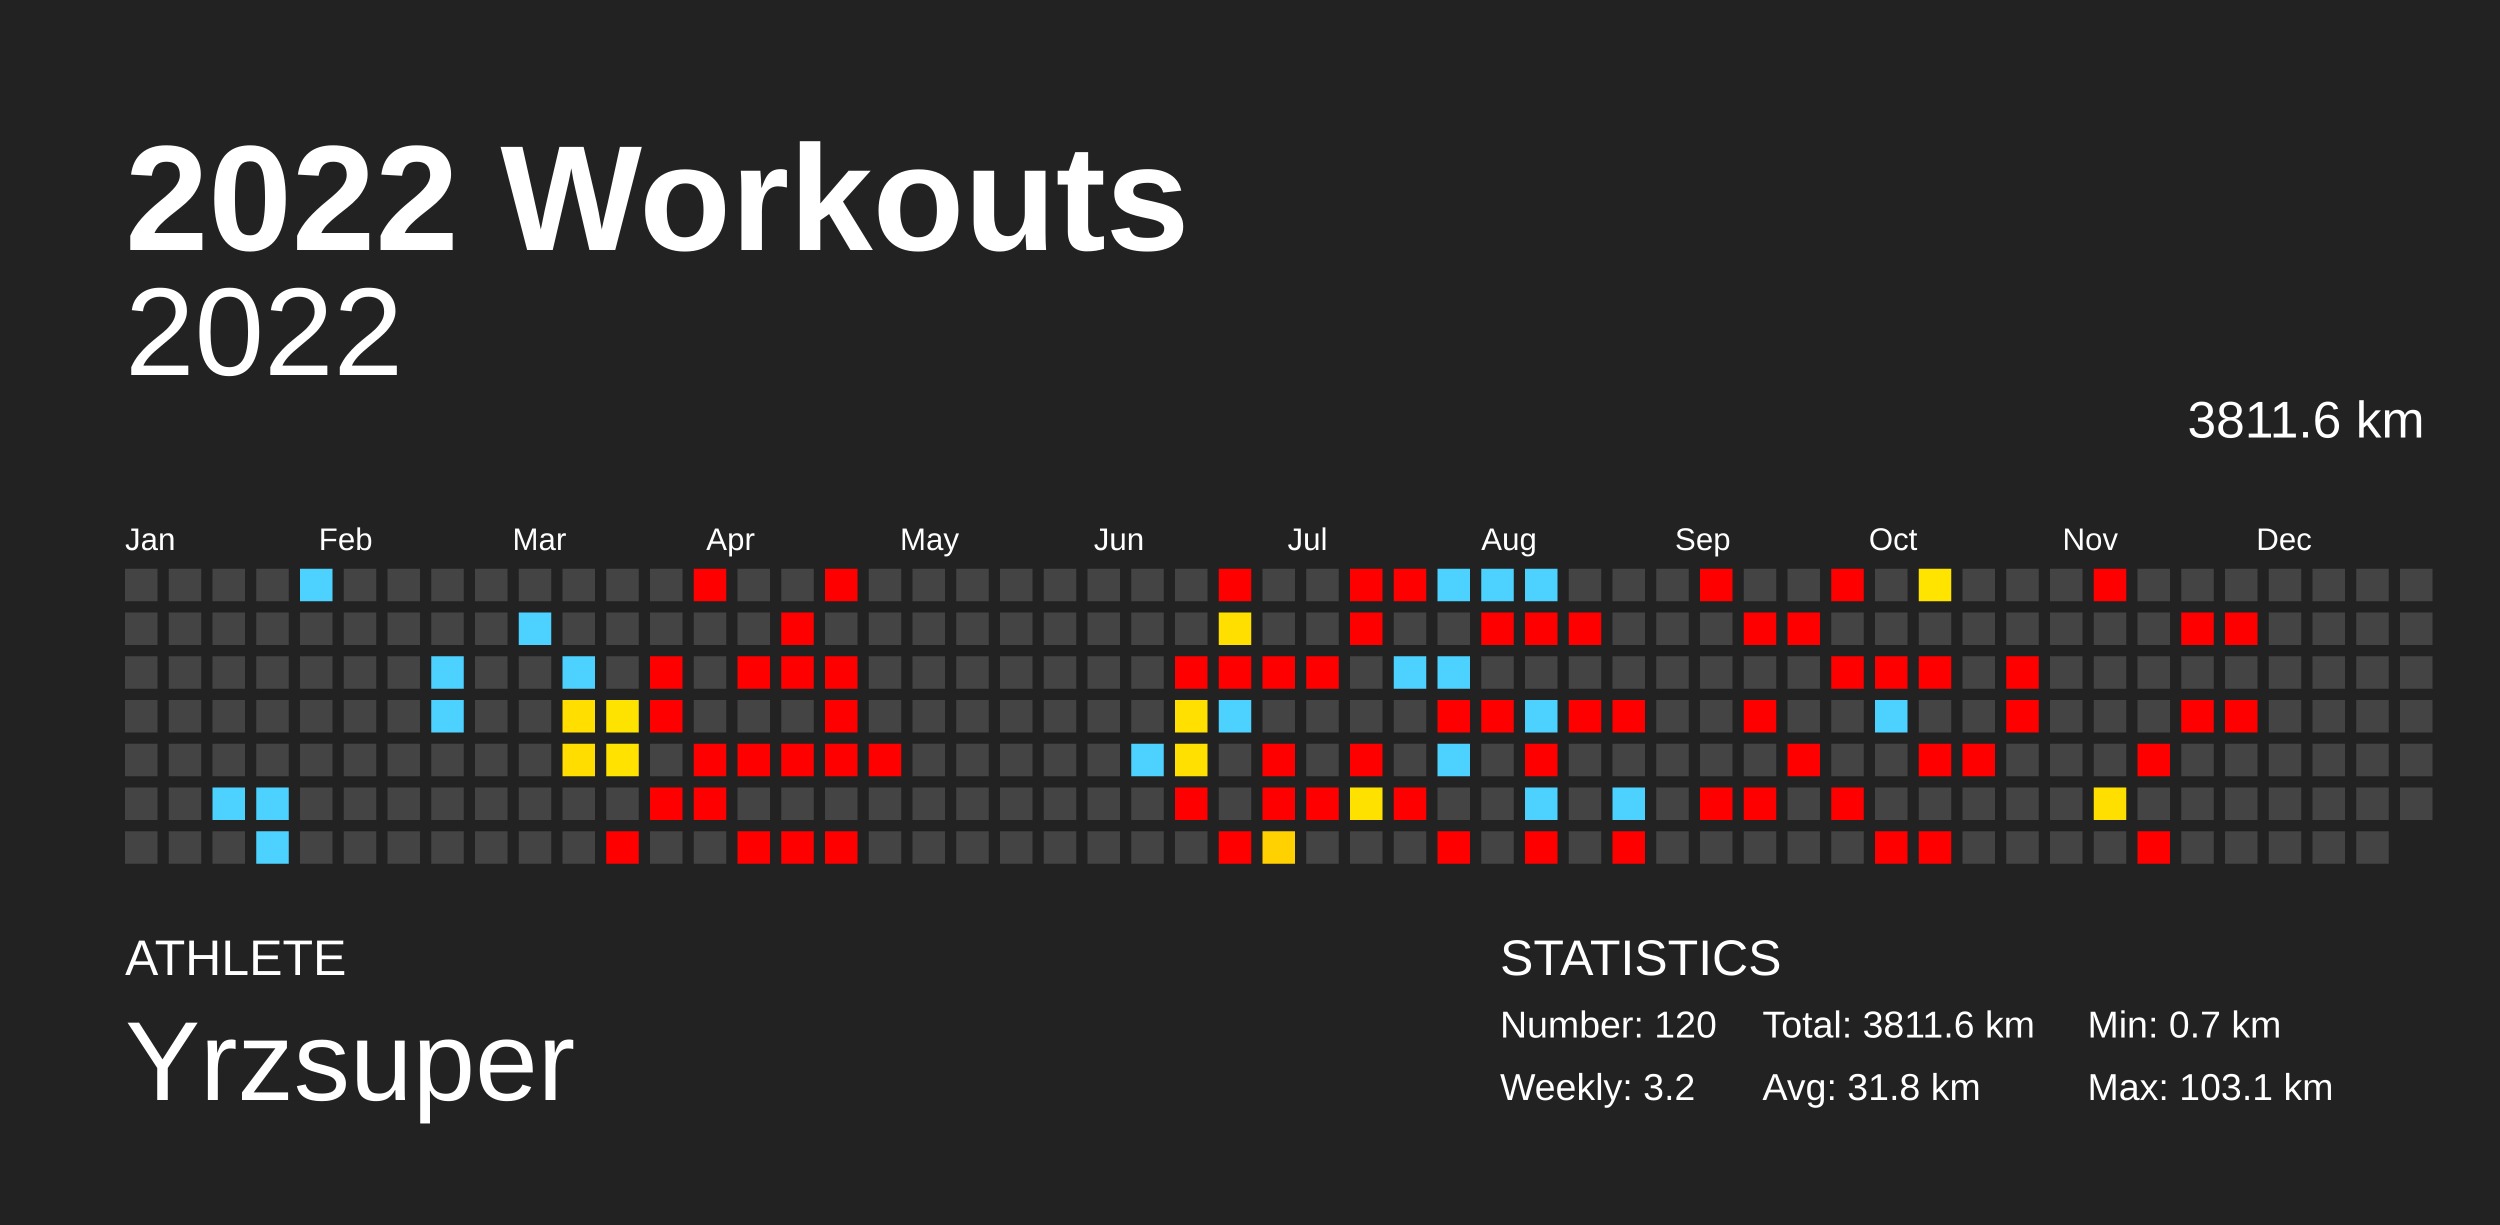
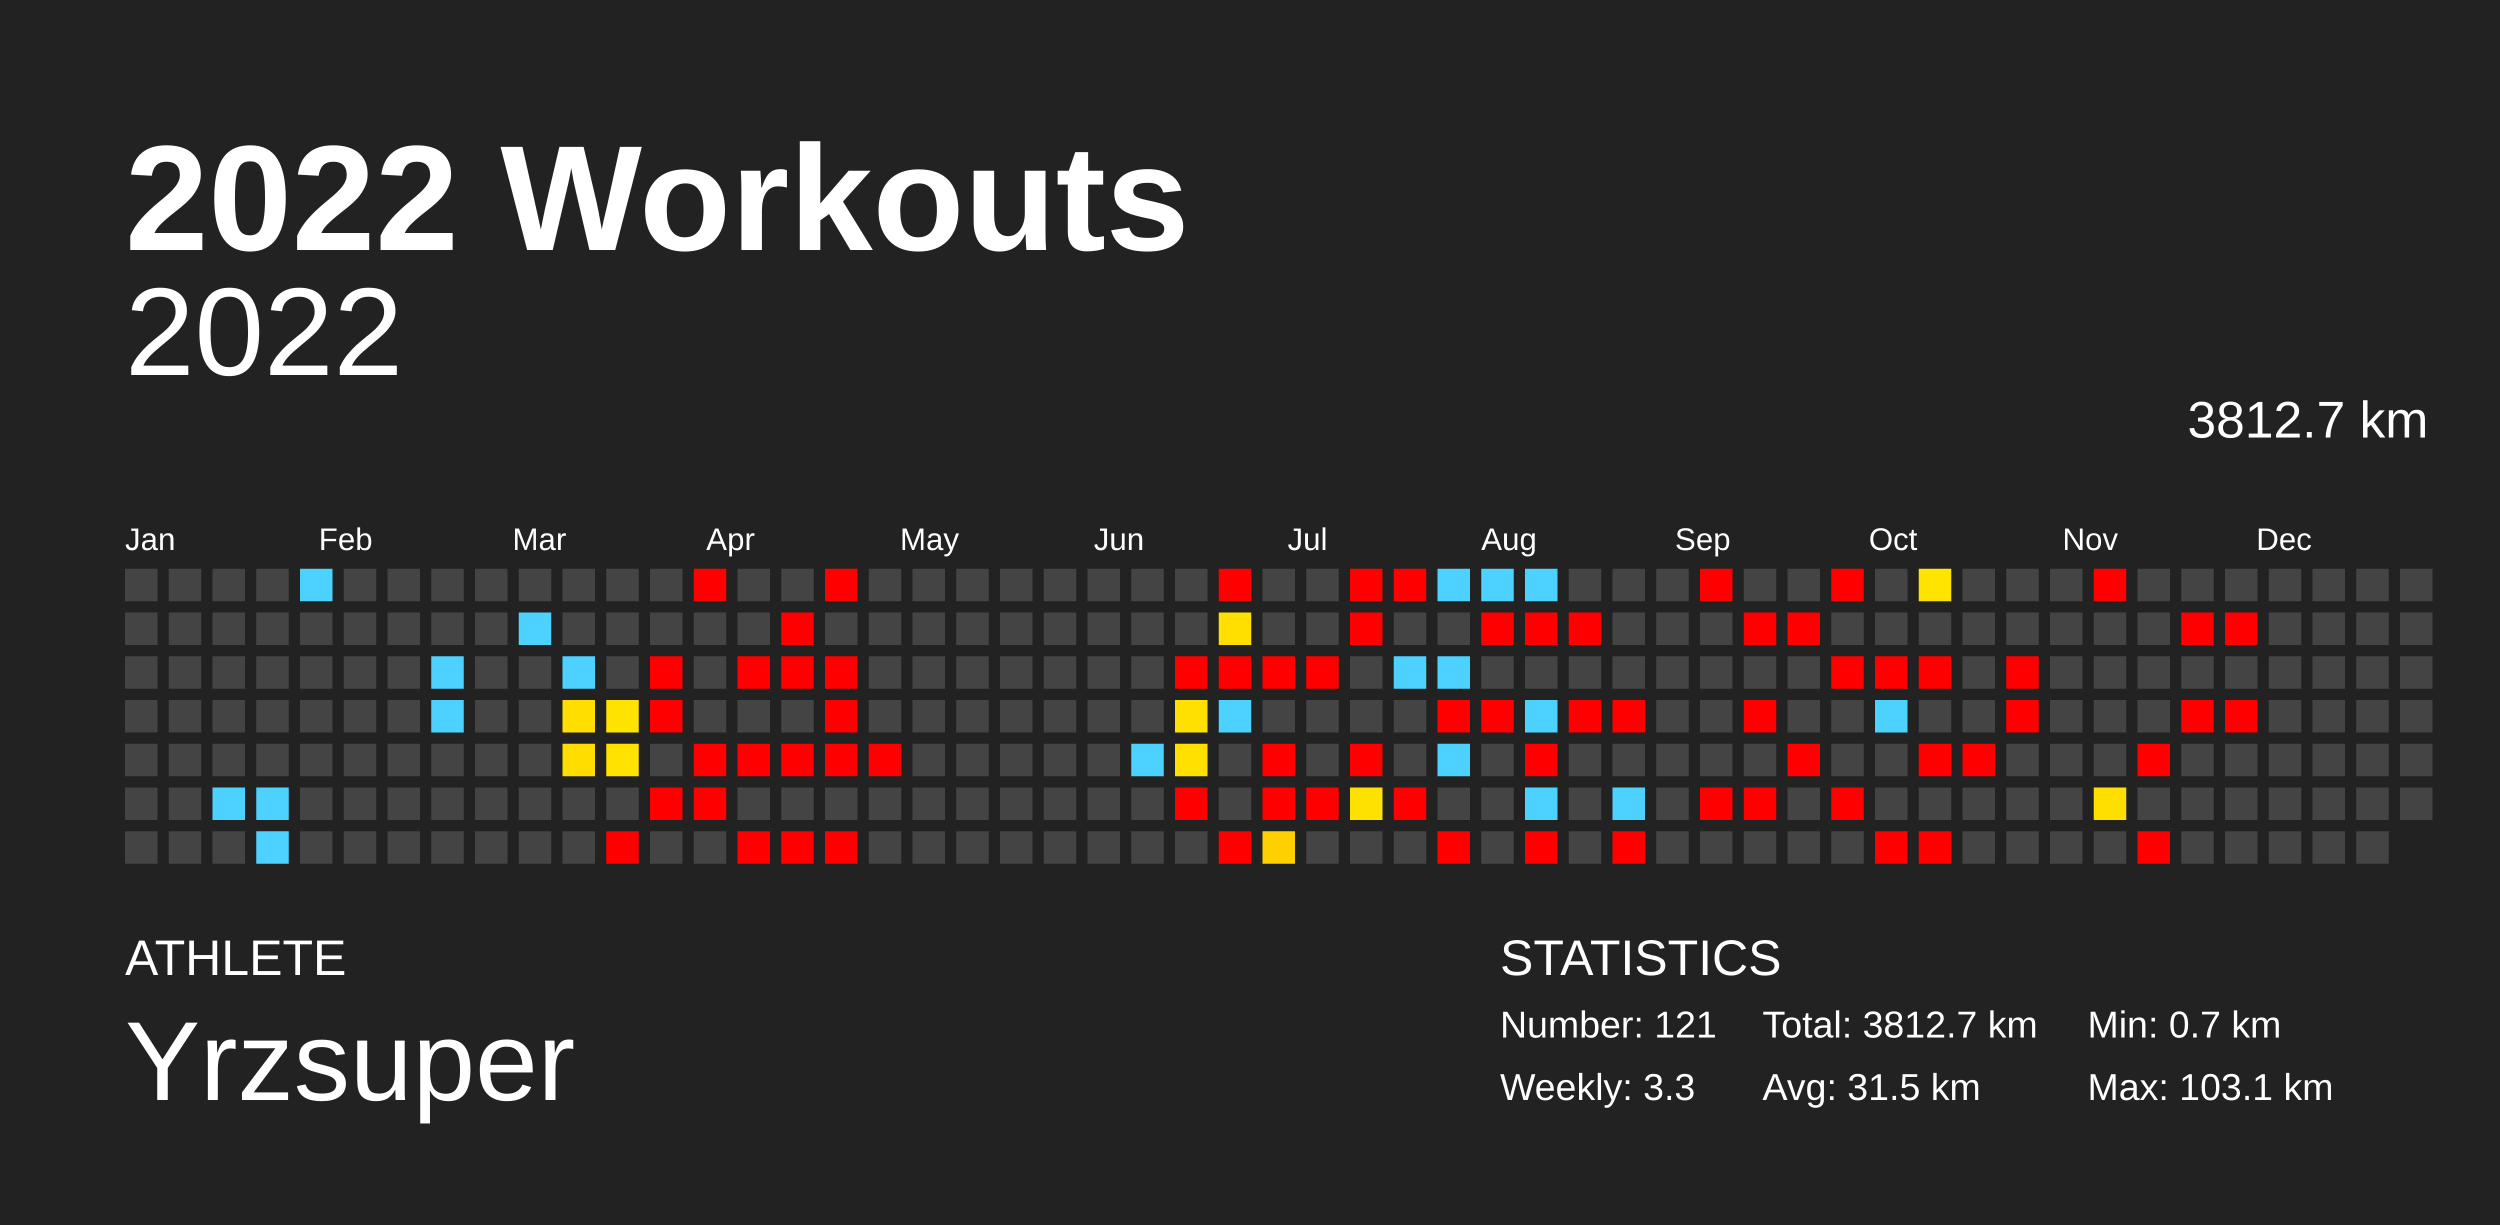
<svg xmlns="http://www.w3.org/2000/svg" baseProfile="full" height="98mm" version="1.1" viewBox="0,0,200,98" width="200mm">
  <defs />
  <rect fill="#222222" height="98" width="200" x="0" y="0" />
  <text fill="#FFFFFF" style="font-size:12px; font-family:Arial; font-weight:bold;" x="10" y="20">2022 Workouts</text>
  <text fill="#FFFFFF" style="font-size:4px; font-family:Arial" x="10" y="78">ATHLETE</text>
  <text fill="#FFFFFF" style="font-size:9px; font-family:Arial" x="10" y="88">Yrzsuper</text>
  <text fill="#FFFFFF" style="font-size:4px; font-family:Arial" x="120" y="78">STATISTICS</text>
-   <text fill="#FFFFFF" style="font-size:3px; font-family:Arial" x="120" y="83">Number: 120</text>
-   <text fill="#FFFFFF" style="font-size:3px; font-family:Arial" x="120" y="88">Weekly: 3.2</text>
-   <text fill="#FFFFFF" style="font-size:3px; font-family:Arial" x="141" y="83">Total: 3811.6 km</text>
-   <text fill="#FFFFFF" style="font-size:3px; font-family:Arial" x="141" y="88">Avg: 31.8 km</text>
+   <text fill="#FFFFFF" style="font-size:3px; font-family:Arial" x="120" y="83">Number: 121</text>
+   <text fill="#FFFFFF" style="font-size:3px; font-family:Arial" x="120" y="88">Weekly: 3.3</text>
+   <text fill="#FFFFFF" style="font-size:3px; font-family:Arial" x="141" y="83">Total: 3812.7 km</text>
+   <text fill="#FFFFFF" style="font-size:3px; font-family:Arial" x="141" y="88">Avg: 31.5 km</text>
  <text fill="#FFFFFF" style="font-size:3px; font-family:Arial" x="167" y="83">Min: 0.7 km</text>
  <text fill="#FFFFFF" style="font-size:3px; font-family:Arial" x="167" y="88">Max: 103.1 km</text>
  <text alignment-baseline="hanging" fill="#FFFFFF" style="font-size:10.0px; font-family:Arial;" x="10" y="30">2022</text>
-   <text alignment-baseline="hanging" fill="#FFFFFF" style="font-size:4.125px; font-family:Arial;" x="175" y="35">3811.6 km</text>
+   <text alignment-baseline="hanging" fill="#FFFFFF" style="font-size:4.125px; font-family:Arial;" x="175" y="35">3812.7 km</text>
  <text fill="#FFFFFF" style="font-size:2.5px; font-family:Arial" x="10.0" y="44">Jan</text>
  <text fill="#FFFFFF" style="font-size:2.5px; font-family:Arial" x="25.5" y="44">Feb</text>
  <text fill="#FFFFFF" style="font-size:2.5px; font-family:Arial" x="41.0" y="44">Mar</text>
  <text fill="#FFFFFF" style="font-size:2.5px; font-family:Arial" x="56.5" y="44">Apr</text>
  <text fill="#FFFFFF" style="font-size:2.5px; font-family:Arial" x="72.0" y="44">May</text>
  <text fill="#FFFFFF" style="font-size:2.5px; font-family:Arial" x="87.5" y="44">Jun</text>
  <text fill="#FFFFFF" style="font-size:2.5px; font-family:Arial" x="103.0" y="44">Jul</text>
  <text fill="#FFFFFF" style="font-size:2.5px; font-family:Arial" x="118.5" y="44">Aug</text>
  <text fill="#FFFFFF" style="font-size:2.5px; font-family:Arial" x="134.0" y="44">Sep</text>
  <text fill="#FFFFFF" style="font-size:2.5px; font-family:Arial" x="149.5" y="44">Oct</text>
  <text fill="#FFFFFF" style="font-size:2.5px; font-family:Arial" x="165.0" y="44">Nov</text>
  <text fill="#FFFFFF" style="font-size:2.5px; font-family:Arial" x="180.5" y="44">Dec</text>
  <rect fill="#444444" height="2.6" width="2.6" x="10.0" y="45.5" />
  <rect fill="#444444" height="2.6" width="2.6" x="10.0" y="49.0" />
  <rect fill="#444444" height="2.6" width="2.6" x="10.0" y="52.5" />
  <rect fill="#444444" height="2.6" width="2.6" x="10.0" y="56.0" />
  <rect fill="#444444" height="2.6" width="2.6" x="10.0" y="59.5" />
  <rect fill="#444444" height="2.6" width="2.6" x="10.0" y="63.0" />
  <rect fill="#444444" height="2.6" width="2.6" x="10.0" y="66.5" />
  <rect fill="#444444" height="2.6" width="2.6" x="13.5" y="45.5" />
  <rect fill="#444444" height="2.6" width="2.6" x="13.5" y="49.0" />
  <rect fill="#444444" height="2.6" width="2.6" x="13.5" y="52.5" />
  <rect fill="#444444" height="2.6" width="2.6" x="13.5" y="56.0" />
  <rect fill="#444444" height="2.6" width="2.6" x="13.5" y="59.5" />
  <rect fill="#444444" height="2.6" width="2.6" x="13.5" y="63.0" />
  <rect fill="#444444" height="2.6" width="2.6" x="13.5" y="66.5" />
  <rect fill="#444444" height="2.6" width="2.6" x="17.0" y="45.5" />
  <rect fill="#444444" height="2.6" width="2.6" x="17.0" y="49.0" />
  <rect fill="#444444" height="2.6" width="2.6" x="17.0" y="52.5" />
  <rect fill="#444444" height="2.6" width="2.6" x="17.0" y="56.0" />
  <rect fill="#444444" height="2.6" width="2.6" x="17.0" y="59.5" />
  <rect fill="#4dd2ff" height="2.6" width="2.6" x="17.0" y="63.0" />
  <rect fill="#444444" height="2.6" width="2.6" x="17.0" y="66.5" />
  <rect fill="#444444" height="2.6" width="2.6" x="20.5" y="45.5" />
  <rect fill="#444444" height="2.6" width="2.6" x="20.5" y="49.0" />
  <rect fill="#444444" height="2.6" width="2.6" x="20.5" y="52.5" />
  <rect fill="#444444" height="2.6" width="2.6" x="20.5" y="56.0" />
  <rect fill="#444444" height="2.6" width="2.6" x="20.5" y="59.5" />
  <rect fill="#4dd2ff" height="2.6" width="2.6" x="20.5" y="63.0" />
  <rect fill="#4dd2ff" height="2.6" width="2.6" x="20.5" y="66.5" />
  <rect fill="#4dd2ff" height="2.6" width="2.6" x="24.0" y="45.5" />
  <rect fill="#444444" height="2.6" width="2.6" x="24.0" y="49.0" />
  <rect fill="#444444" height="2.6" width="2.6" x="24.0" y="52.5" />
  <rect fill="#444444" height="2.6" width="2.6" x="24.0" y="56.0" />
  <rect fill="#444444" height="2.6" width="2.6" x="24.0" y="59.5" />
  <rect fill="#444444" height="2.6" width="2.6" x="24.0" y="63.0" />
  <rect fill="#444444" height="2.6" width="2.6" x="24.0" y="66.5" />
  <rect fill="#444444" height="2.6" width="2.6" x="27.5" y="45.5" />
  <rect fill="#444444" height="2.6" width="2.6" x="27.5" y="49.0" />
  <rect fill="#444444" height="2.6" width="2.6" x="27.5" y="52.5" />
  <rect fill="#444444" height="2.6" width="2.6" x="27.5" y="56.0" />
  <rect fill="#444444" height="2.6" width="2.6" x="27.5" y="59.5" />
  <rect fill="#444444" height="2.6" width="2.6" x="27.5" y="63.0" />
  <rect fill="#444444" height="2.6" width="2.6" x="27.5" y="66.5" />
  <rect fill="#444444" height="2.6" width="2.6" x="31.0" y="45.5" />
  <rect fill="#444444" height="2.6" width="2.6" x="31.0" y="49.0" />
  <rect fill="#444444" height="2.6" width="2.6" x="31.0" y="52.5" />
  <rect fill="#444444" height="2.6" width="2.6" x="31.0" y="56.0" />
  <rect fill="#444444" height="2.6" width="2.6" x="31.0" y="59.5" />
  <rect fill="#444444" height="2.6" width="2.6" x="31.0" y="63.0" />
  <rect fill="#444444" height="2.6" width="2.6" x="31.0" y="66.5" />
  <rect fill="#444444" height="2.6" width="2.6" x="34.5" y="45.5" />
  <rect fill="#444444" height="2.6" width="2.6" x="34.5" y="49.0" />
  <rect fill="#4dd2ff" height="2.6" width="2.6" x="34.5" y="52.5" />
  <rect fill="#4dd2ff" height="2.6" width="2.6" x="34.5" y="56.0" />
  <rect fill="#444444" height="2.6" width="2.6" x="34.5" y="59.5" />
  <rect fill="#444444" height="2.6" width="2.6" x="34.5" y="63.0" />
  <rect fill="#444444" height="2.6" width="2.6" x="34.5" y="66.5" />
  <rect fill="#444444" height="2.6" width="2.6" x="38.0" y="45.5" />
  <rect fill="#444444" height="2.6" width="2.6" x="38.0" y="49.0" />
  <rect fill="#444444" height="2.6" width="2.6" x="38.0" y="52.5" />
  <rect fill="#444444" height="2.6" width="2.6" x="38.0" y="56.0" />
  <rect fill="#444444" height="2.6" width="2.6" x="38.0" y="59.5" />
  <rect fill="#444444" height="2.6" width="2.6" x="38.0" y="63.0" />
  <rect fill="#444444" height="2.6" width="2.6" x="38.0" y="66.5" />
  <rect fill="#444444" height="2.6" width="2.6" x="41.5" y="45.5" />
  <rect fill="#4dd2ff" height="2.6" width="2.6" x="41.5" y="49.0" />
  <rect fill="#444444" height="2.6" width="2.6" x="41.5" y="52.5" />
  <rect fill="#444444" height="2.6" width="2.6" x="41.5" y="56.0" />
  <rect fill="#444444" height="2.6" width="2.6" x="41.5" y="59.5" />
  <rect fill="#444444" height="2.6" width="2.6" x="41.5" y="63.0" />
  <rect fill="#444444" height="2.6" width="2.6" x="41.5" y="66.5" />
  <rect fill="#444444" height="2.6" width="2.6" x="45.0" y="45.5" />
  <rect fill="#444444" height="2.6" width="2.6" x="45.0" y="49.0" />
  <rect fill="#4dd2ff" height="2.6" width="2.6" x="45.0" y="52.5" />
  <rect fill="#ffde00" height="2.6" width="2.6" x="45.0" y="56.0" />
  <rect fill="#ffdd00" height="2.6" width="2.6" x="45.0" y="59.5" />
  <rect fill="#444444" height="2.6" width="2.6" x="45.0" y="63.0" />
  <rect fill="#444444" height="2.6" width="2.6" x="45.0" y="66.5" />
  <rect fill="#444444" height="2.6" width="2.6" x="48.5" y="45.5" />
  <rect fill="#444444" height="2.6" width="2.6" x="48.5" y="49.0" />
  <rect fill="#444444" height="2.6" width="2.6" x="48.5" y="52.5" />
  <rect fill="#ffe300" height="2.6" width="2.6" x="48.5" y="56.0" />
  <rect fill="#ffe200" height="2.6" width="2.6" x="48.5" y="59.5" />
  <rect fill="#444444" height="2.6" width="2.6" x="48.5" y="63.0" />
  <rect fill="red" height="2.6" width="2.6" x="48.5" y="66.5" />
  <rect fill="#444444" height="2.6" width="2.6" x="52.0" y="45.5" />
  <rect fill="#444444" height="2.6" width="2.6" x="52.0" y="49.0" />
  <rect fill="red" height="2.6" width="2.6" x="52.0" y="52.5" />
  <rect fill="red" height="2.6" width="2.6" x="52.0" y="56.0" />
  <rect fill="#444444" height="2.6" width="2.6" x="52.0" y="59.5" />
  <rect fill="red" height="2.6" width="2.6" x="52.0" y="63.0" />
  <rect fill="#444444" height="2.6" width="2.6" x="52.0" y="66.5" />
  <rect fill="red" height="2.6" width="2.6" x="55.5" y="45.5" />
  <rect fill="#444444" height="2.6" width="2.6" x="55.5" y="49.0" />
  <rect fill="#444444" height="2.6" width="2.6" x="55.5" y="52.5" />
  <rect fill="#444444" height="2.6" width="2.6" x="55.5" y="56.0" />
  <rect fill="red" height="2.6" width="2.6" x="55.5" y="59.5" />
  <rect fill="red" height="2.6" width="2.6" x="55.5" y="63.0" />
  <rect fill="#444444" height="2.6" width="2.6" x="55.5" y="66.5" />
  <rect fill="#444444" height="2.6" width="2.6" x="59.0" y="45.5" />
  <rect fill="#444444" height="2.6" width="2.6" x="59.0" y="49.0" />
  <rect fill="red" height="2.6" width="2.6" x="59.0" y="52.5" />
  <rect fill="#444444" height="2.6" width="2.6" x="59.0" y="56.0" />
  <rect fill="red" height="2.6" width="2.6" x="59.0" y="59.5" />
  <rect fill="#444444" height="2.6" width="2.6" x="59.0" y="63.0" />
  <rect fill="red" height="2.6" width="2.6" x="59.0" y="66.5" />
  <rect fill="#444444" height="2.6" width="2.6" x="62.5" y="45.5" />
  <rect fill="red" height="2.6" width="2.6" x="62.5" y="49.0" />
  <rect fill="red" height="2.6" width="2.6" x="62.5" y="52.5" />
  <rect fill="#444444" height="2.6" width="2.6" x="62.5" y="56.0" />
  <rect fill="red" height="2.6" width="2.6" x="62.5" y="59.5" />
  <rect fill="#444444" height="2.6" width="2.6" x="62.5" y="63.0" />
  <rect fill="red" height="2.6" width="2.6" x="62.5" y="66.5" />
  <rect fill="red" height="2.6" width="2.6" x="66.0" y="45.5" />
  <rect fill="#444444" height="2.6" width="2.6" x="66.0" y="49.0" />
  <rect fill="red" height="2.6" width="2.6" x="66.0" y="52.5" />
  <rect fill="red" height="2.6" width="2.6" x="66.0" y="56.0" />
  <rect fill="red" height="2.6" width="2.6" x="66.0" y="59.5" />
  <rect fill="#444444" height="2.6" width="2.6" x="66.0" y="63.0" />
  <rect fill="red" height="2.6" width="2.6" x="66.0" y="66.5" />
  <rect fill="#444444" height="2.6" width="2.6" x="69.5" y="45.5" />
  <rect fill="#444444" height="2.6" width="2.6" x="69.5" y="49.0" />
  <rect fill="#444444" height="2.6" width="2.6" x="69.5" y="52.5" />
  <rect fill="#444444" height="2.6" width="2.6" x="69.5" y="56.0" />
  <rect fill="red" height="2.6" width="2.6" x="69.5" y="59.5" />
  <rect fill="#444444" height="2.6" width="2.6" x="69.5" y="63.0" />
  <rect fill="#444444" height="2.6" width="2.6" x="69.5" y="66.5" />
  <rect fill="#444444" height="2.6" width="2.6" x="73.0" y="45.5" />
  <rect fill="#444444" height="2.6" width="2.6" x="73.0" y="49.0" />
  <rect fill="#444444" height="2.6" width="2.6" x="73.0" y="52.5" />
  <rect fill="#444444" height="2.6" width="2.6" x="73.0" y="56.0" />
  <rect fill="#444444" height="2.6" width="2.6" x="73.0" y="59.5" />
  <rect fill="#444444" height="2.6" width="2.6" x="73.0" y="63.0" />
  <rect fill="#444444" height="2.6" width="2.6" x="73.0" y="66.5" />
  <rect fill="#444444" height="2.6" width="2.6" x="76.5" y="45.5" />
  <rect fill="#444444" height="2.6" width="2.6" x="76.5" y="49.0" />
  <rect fill="#444444" height="2.6" width="2.6" x="76.5" y="52.5" />
  <rect fill="#444444" height="2.6" width="2.6" x="76.5" y="56.0" />
  <rect fill="#444444" height="2.6" width="2.6" x="76.5" y="59.5" />
  <rect fill="#444444" height="2.6" width="2.6" x="76.5" y="63.0" />
  <rect fill="#444444" height="2.6" width="2.6" x="76.5" y="66.5" />
  <rect fill="#444444" height="2.6" width="2.6" x="80.0" y="45.5" />
  <rect fill="#444444" height="2.6" width="2.6" x="80.0" y="49.0" />
  <rect fill="#444444" height="2.6" width="2.6" x="80.0" y="52.5" />
  <rect fill="#444444" height="2.6" width="2.6" x="80.0" y="56.0" />
  <rect fill="#444444" height="2.6" width="2.6" x="80.0" y="59.5" />
  <rect fill="#444444" height="2.6" width="2.6" x="80.0" y="63.0" />
  <rect fill="#444444" height="2.6" width="2.6" x="80.0" y="66.5" />
  <rect fill="#444444" height="2.6" width="2.6" x="83.5" y="45.5" />
  <rect fill="#444444" height="2.6" width="2.6" x="83.5" y="49.0" />
  <rect fill="#444444" height="2.6" width="2.6" x="83.5" y="52.5" />
  <rect fill="#444444" height="2.6" width="2.6" x="83.5" y="56.0" />
  <rect fill="#444444" height="2.6" width="2.6" x="83.5" y="59.5" />
  <rect fill="#444444" height="2.6" width="2.6" x="83.5" y="63.0" />
  <rect fill="#444444" height="2.6" width="2.6" x="83.5" y="66.5" />
  <rect fill="#444444" height="2.6" width="2.6" x="87.0" y="45.5" />
  <rect fill="#444444" height="2.6" width="2.6" x="87.0" y="49.0" />
  <rect fill="#444444" height="2.6" width="2.6" x="87.0" y="52.5" />
  <rect fill="#444444" height="2.6" width="2.6" x="87.0" y="56.0" />
  <rect fill="#444444" height="2.6" width="2.6" x="87.0" y="59.5" />
  <rect fill="#444444" height="2.6" width="2.6" x="87.0" y="63.0" />
  <rect fill="#444444" height="2.6" width="2.6" x="87.0" y="66.5" />
  <rect fill="#444444" height="2.6" width="2.6" x="90.5" y="45.5" />
  <rect fill="#444444" height="2.6" width="2.6" x="90.5" y="49.0" />
  <rect fill="#444444" height="2.6" width="2.6" x="90.5" y="52.5" />
  <rect fill="#444444" height="2.6" width="2.6" x="90.5" y="56.0" />
  <rect fill="#4dd2ff" height="2.6" width="2.6" x="90.5" y="59.5" />
  <rect fill="#444444" height="2.6" width="2.6" x="90.5" y="63.0" />
  <rect fill="#444444" height="2.6" width="2.6" x="90.5" y="66.5" />
  <rect fill="#444444" height="2.6" width="2.6" x="94.0" y="45.5" />
  <rect fill="#444444" height="2.6" width="2.6" x="94.0" y="49.0" />
  <rect fill="red" height="2.6" width="2.6" x="94.0" y="52.5" />
  <rect fill="#ffe000" height="2.6" width="2.6" x="94.0" y="56.0" />
  <rect fill="#ffe000" height="2.6" width="2.6" x="94.0" y="59.5" />
  <rect fill="red" height="2.6" width="2.6" x="94.0" y="63.0" />
  <rect fill="#444444" height="2.6" width="2.6" x="94.0" y="66.5" />
  <rect fill="red" height="2.6" width="2.6" x="97.5" y="45.5" />
  <rect fill="#ffdf00" height="2.6" width="2.6" x="97.5" y="49.0" />
  <rect fill="red" height="2.6" width="2.6" x="97.5" y="52.5" />
  <rect fill="#4dd2ff" height="2.6" width="2.6" x="97.5" y="56.0" />
  <rect fill="#444444" height="2.6" width="2.6" x="97.5" y="59.5" />
  <rect fill="#444444" height="2.6" width="2.6" x="97.5" y="63.0" />
  <rect fill="red" height="2.6" width="2.6" x="97.5" y="66.5" />
  <rect fill="#444444" height="2.6" width="2.6" x="101.0" y="45.5" />
  <rect fill="#444444" height="2.6" width="2.6" x="101.0" y="49.0" />
  <rect fill="red" height="2.6" width="2.6" x="101.0" y="52.5" />
  <rect fill="#444444" height="2.6" width="2.6" x="101.0" y="56.0" />
  <rect fill="red" height="2.6" width="2.6" x="101.0" y="59.5" />
  <rect fill="red" height="2.6" width="2.6" x="101.0" y="63.0" />
  <rect fill="#ffd100" height="2.6" width="2.6" x="101.0" y="66.5" />
  <rect fill="#444444" height="2.6" width="2.6" x="104.5" y="45.5" />
  <rect fill="#444444" height="2.6" width="2.6" x="104.5" y="49.0" />
  <rect fill="red" height="2.6" width="2.6" x="104.5" y="52.5" />
  <rect fill="#444444" height="2.6" width="2.6" x="104.5" y="56.0" />
  <rect fill="#444444" height="2.6" width="2.6" x="104.5" y="59.5" />
  <rect fill="red" height="2.6" width="2.6" x="104.5" y="63.0" />
  <rect fill="#444444" height="2.6" width="2.6" x="104.5" y="66.5" />
  <rect fill="red" height="2.6" width="2.6" x="108.0" y="45.5" />
  <rect fill="red" height="2.6" width="2.6" x="108.0" y="49.0" />
  <rect fill="#444444" height="2.6" width="2.6" x="108.0" y="52.5" />
  <rect fill="#444444" height="2.6" width="2.6" x="108.0" y="56.0" />
  <rect fill="red" height="2.6" width="2.6" x="108.0" y="59.5" />
  <rect fill="#ffe100" height="2.6" width="2.6" x="108.0" y="63.0" />
  <rect fill="#444444" height="2.6" width="2.6" x="108.0" y="66.5" />
  <rect fill="red" height="2.6" width="2.6" x="111.5" y="45.5" />
  <rect fill="#444444" height="2.6" width="2.6" x="111.5" y="49.0" />
  <rect fill="#4dd2ff" height="2.6" width="2.6" x="111.5" y="52.5" />
  <rect fill="#444444" height="2.6" width="2.6" x="111.5" y="56.0" />
  <rect fill="#444444" height="2.6" width="2.6" x="111.5" y="59.5" />
  <rect fill="red" height="2.6" width="2.6" x="111.5" y="63.0" />
  <rect fill="#444444" height="2.6" width="2.6" x="111.5" y="66.5" />
  <rect fill="#4dd2ff" height="2.6" width="2.6" x="115.0" y="45.5" />
  <rect fill="#444444" height="2.6" width="2.6" x="115.0" y="49.0" />
  <rect fill="#4dd2ff" height="2.6" width="2.6" x="115.0" y="52.5" />
  <rect fill="red" height="2.6" width="2.6" x="115.0" y="56.0" />
  <rect fill="#4dd2ff" height="2.6" width="2.6" x="115.0" y="59.5" />
  <rect fill="#444444" height="2.6" width="2.6" x="115.0" y="63.0" />
  <rect fill="red" height="2.6" width="2.6" x="115.0" y="66.5" />
  <rect fill="#4dd2ff" height="2.6" width="2.6" x="118.5" y="45.5" />
  <rect fill="red" height="2.6" width="2.6" x="118.5" y="49.0" />
  <rect fill="#444444" height="2.6" width="2.6" x="118.5" y="52.5" />
  <rect fill="red" height="2.6" width="2.6" x="118.5" y="56.0" />
  <rect fill="#444444" height="2.6" width="2.6" x="118.5" y="59.5" />
  <rect fill="#444444" height="2.6" width="2.6" x="118.5" y="63.0" />
  <rect fill="#444444" height="2.6" width="2.6" x="118.5" y="66.5" />
  <rect fill="#4dd2ff" height="2.6" width="2.6" x="122.0" y="45.5" />
  <rect fill="red" height="2.6" width="2.6" x="122.0" y="49.0" />
  <rect fill="#444444" height="2.6" width="2.6" x="122.0" y="52.5" />
  <rect fill="#4dd2ff" height="2.6" width="2.6" x="122.0" y="56.0" />
  <rect fill="red" height="2.6" width="2.6" x="122.0" y="59.5" />
  <rect fill="#4dd2ff" height="2.6" width="2.6" x="122.0" y="63.0" />
  <rect fill="red" height="2.6" width="2.6" x="122.0" y="66.5" />
  <rect fill="#444444" height="2.6" width="2.6" x="125.5" y="45.5" />
  <rect fill="red" height="2.6" width="2.6" x="125.5" y="49.0" />
  <rect fill="#444444" height="2.6" width="2.6" x="125.5" y="52.5" />
  <rect fill="red" height="2.6" width="2.6" x="125.5" y="56.0" />
  <rect fill="#444444" height="2.6" width="2.6" x="125.5" y="59.5" />
  <rect fill="#444444" height="2.6" width="2.6" x="125.5" y="63.0" />
  <rect fill="#444444" height="2.6" width="2.6" x="125.5" y="66.5" />
  <rect fill="#444444" height="2.6" width="2.6" x="129.0" y="45.5" />
  <rect fill="#444444" height="2.6" width="2.6" x="129.0" y="49.0" />
  <rect fill="#444444" height="2.6" width="2.6" x="129.0" y="52.5" />
  <rect fill="red" height="2.6" width="2.6" x="129.0" y="56.0" />
  <rect fill="#444444" height="2.6" width="2.6" x="129.0" y="59.5" />
  <rect fill="#4dd2ff" height="2.6" width="2.6" x="129.0" y="63.0" />
  <rect fill="red" height="2.6" width="2.6" x="129.0" y="66.5" />
  <rect fill="#444444" height="2.6" width="2.6" x="132.5" y="45.5" />
  <rect fill="#444444" height="2.6" width="2.6" x="132.5" y="49.0" />
  <rect fill="#444444" height="2.6" width="2.6" x="132.5" y="52.5" />
  <rect fill="#444444" height="2.6" width="2.6" x="132.5" y="56.0" />
  <rect fill="#444444" height="2.6" width="2.6" x="132.5" y="59.5" />
  <rect fill="#444444" height="2.6" width="2.6" x="132.5" y="63.0" />
  <rect fill="#444444" height="2.6" width="2.6" x="132.5" y="66.5" />
  <rect fill="red" height="2.6" width="2.6" x="136.0" y="45.5" />
  <rect fill="#444444" height="2.6" width="2.6" x="136.0" y="49.0" />
  <rect fill="#444444" height="2.6" width="2.6" x="136.0" y="52.5" />
  <rect fill="#444444" height="2.6" width="2.6" x="136.0" y="56.0" />
  <rect fill="#444444" height="2.6" width="2.6" x="136.0" y="59.5" />
  <rect fill="red" height="2.6" width="2.6" x="136.0" y="63.0" />
  <rect fill="#444444" height="2.6" width="2.6" x="136.0" y="66.5" />
  <rect fill="#444444" height="2.6" width="2.6" x="139.5" y="45.5" />
  <rect fill="red" height="2.6" width="2.6" x="139.5" y="49.0" />
  <rect fill="#444444" height="2.6" width="2.6" x="139.5" y="52.5" />
  <rect fill="red" height="2.6" width="2.6" x="139.5" y="56.0" />
  <rect fill="#444444" height="2.6" width="2.6" x="139.5" y="59.5" />
  <rect fill="red" height="2.6" width="2.6" x="139.5" y="63.0" />
  <rect fill="#444444" height="2.6" width="2.6" x="139.5" y="66.5" />
  <rect fill="#444444" height="2.6" width="2.6" x="143.0" y="45.5" />
  <rect fill="red" height="2.6" width="2.6" x="143.0" y="49.0" />
  <rect fill="#444444" height="2.6" width="2.6" x="143.0" y="52.5" />
  <rect fill="#444444" height="2.6" width="2.6" x="143.0" y="56.0" />
  <rect fill="red" height="2.6" width="2.6" x="143.0" y="59.5" />
  <rect fill="#444444" height="2.6" width="2.6" x="143.0" y="63.0" />
  <rect fill="#444444" height="2.6" width="2.6" x="143.0" y="66.5" />
  <rect fill="red" height="2.6" width="2.6" x="146.5" y="45.5" />
  <rect fill="#444444" height="2.6" width="2.6" x="146.5" y="49.0" />
  <rect fill="red" height="2.6" width="2.6" x="146.5" y="52.5" />
  <rect fill="#444444" height="2.6" width="2.6" x="146.5" y="56.0" />
  <rect fill="#444444" height="2.6" width="2.6" x="146.5" y="59.5" />
  <rect fill="red" height="2.6" width="2.6" x="146.5" y="63.0" />
  <rect fill="#444444" height="2.6" width="2.6" x="146.5" y="66.5" />
  <rect fill="#444444" height="2.6" width="2.6" x="150.0" y="45.5" />
  <rect fill="#444444" height="2.6" width="2.6" x="150.0" y="49.0" />
  <rect fill="red" height="2.6" width="2.6" x="150.0" y="52.5" />
  <rect fill="#4dd2ff" height="2.6" width="2.6" x="150.0" y="56.0" />
  <rect fill="#444444" height="2.6" width="2.6" x="150.0" y="59.5" />
  <rect fill="#444444" height="2.6" width="2.6" x="150.0" y="63.0" />
  <rect fill="red" height="2.6" width="2.6" x="150.0" y="66.5" />
  <rect fill="#ffe400" height="2.6" width="2.6" x="153.5" y="45.5" />
  <rect fill="#444444" height="2.6" width="2.6" x="153.5" y="49.0" />
  <rect fill="red" height="2.6" width="2.6" x="153.5" y="52.5" />
  <rect fill="#444444" height="2.6" width="2.6" x="153.5" y="56.0" />
  <rect fill="red" height="2.6" width="2.6" x="153.5" y="59.5" />
  <rect fill="#444444" height="2.6" width="2.6" x="153.5" y="63.0" />
  <rect fill="red" height="2.6" width="2.6" x="153.5" y="66.5" />
  <rect fill="#444444" height="2.6" width="2.6" x="157.0" y="45.5" />
  <rect fill="#444444" height="2.6" width="2.6" x="157.0" y="49.0" />
  <rect fill="#444444" height="2.6" width="2.6" x="157.0" y="52.5" />
  <rect fill="#444444" height="2.6" width="2.6" x="157.0" y="56.0" />
  <rect fill="red" height="2.6" width="2.6" x="157.0" y="59.5" />
  <rect fill="#444444" height="2.6" width="2.6" x="157.0" y="63.0" />
  <rect fill="#444444" height="2.6" width="2.6" x="157.0" y="66.5" />
  <rect fill="#444444" height="2.6" width="2.6" x="160.5" y="45.5" />
  <rect fill="#444444" height="2.6" width="2.6" x="160.5" y="49.0" />
  <rect fill="red" height="2.6" width="2.6" x="160.5" y="52.5" />
  <rect fill="red" height="2.6" width="2.6" x="160.5" y="56.0" />
  <rect fill="#444444" height="2.6" width="2.6" x="160.5" y="59.5" />
  <rect fill="#444444" height="2.6" width="2.6" x="160.5" y="63.0" />
  <rect fill="#444444" height="2.6" width="2.6" x="160.5" y="66.5" />
  <rect fill="#444444" height="2.6" width="2.6" x="164.0" y="45.5" />
  <rect fill="#444444" height="2.6" width="2.6" x="164.0" y="49.0" />
  <rect fill="#444444" height="2.6" width="2.6" x="164.0" y="52.5" />
  <rect fill="#444444" height="2.6" width="2.6" x="164.0" y="56.0" />
  <rect fill="#444444" height="2.6" width="2.6" x="164.0" y="59.5" />
  <rect fill="#444444" height="2.6" width="2.6" x="164.0" y="63.0" />
  <rect fill="#444444" height="2.6" width="2.6" x="164.0" y="66.5" />
  <rect fill="red" height="2.6" width="2.6" x="167.5" y="45.5" />
  <rect fill="#444444" height="2.6" width="2.6" x="167.5" y="49.0" />
  <rect fill="#444444" height="2.6" width="2.6" x="167.5" y="52.5" />
  <rect fill="#444444" height="2.6" width="2.6" x="167.5" y="56.0" />
  <rect fill="#444444" height="2.6" width="2.6" x="167.5" y="59.5" />
  <rect fill="#ffdf00" height="2.6" width="2.6" x="167.5" y="63.0" />
  <rect fill="#444444" height="2.6" width="2.6" x="167.5" y="66.5" />
  <rect fill="#444444" height="2.6" width="2.6" x="171.0" y="45.5" />
  <rect fill="#444444" height="2.6" width="2.6" x="171.0" y="49.0" />
  <rect fill="#444444" height="2.6" width="2.6" x="171.0" y="52.5" />
  <rect fill="#444444" height="2.6" width="2.6" x="171.0" y="56.0" />
  <rect fill="red" height="2.6" width="2.6" x="171.0" y="59.5" />
  <rect fill="#444444" height="2.6" width="2.6" x="171.0" y="63.0" />
  <rect fill="red" height="2.6" width="2.6" x="171.0" y="66.5" />
  <rect fill="#444444" height="2.6" width="2.6" x="174.5" y="45.5" />
  <rect fill="red" height="2.6" width="2.6" x="174.5" y="49.0" />
  <rect fill="#444444" height="2.6" width="2.6" x="174.5" y="52.5" />
  <rect fill="red" height="2.6" width="2.6" x="174.5" y="56.0" />
  <rect fill="#444444" height="2.6" width="2.6" x="174.5" y="59.5" />
  <rect fill="#444444" height="2.6" width="2.6" x="174.5" y="63.0" />
  <rect fill="#444444" height="2.6" width="2.6" x="174.5" y="66.5" />
  <rect fill="#444444" height="2.6" width="2.6" x="178.0" y="45.5" />
  <rect fill="red" height="2.6" width="2.6" x="178.0" y="49.0" />
  <rect fill="#444444" height="2.6" width="2.6" x="178.0" y="52.5" />
  <rect fill="red" height="2.6" width="2.6" x="178.0" y="56.0" />
  <rect fill="#444444" height="2.6" width="2.6" x="178.0" y="59.5" />
  <rect fill="#444444" height="2.6" width="2.6" x="178.0" y="63.0" />
  <rect fill="#444444" height="2.6" width="2.6" x="178.0" y="66.5" />
  <rect fill="#444444" height="2.6" width="2.6" x="181.5" y="45.5" />
  <rect fill="#444444" height="2.6" width="2.6" x="181.5" y="49.0" />
  <rect fill="#444444" height="2.6" width="2.6" x="181.5" y="52.5" />
  <rect fill="#444444" height="2.6" width="2.6" x="181.5" y="56.0" />
  <rect fill="#444444" height="2.6" width="2.6" x="181.5" y="59.5" />
  <rect fill="#444444" height="2.6" width="2.6" x="181.5" y="63.0" />
  <rect fill="#444444" height="2.6" width="2.6" x="181.5" y="66.5" />
  <rect fill="#444444" height="2.6" width="2.6" x="185.0" y="45.5" />
  <rect fill="#444444" height="2.6" width="2.6" x="185.0" y="49.0" />
  <rect fill="#444444" height="2.6" width="2.6" x="185.0" y="52.5" />
  <rect fill="#444444" height="2.6" width="2.6" x="185.0" y="56.0" />
  <rect fill="#444444" height="2.6" width="2.6" x="185.0" y="59.5" />
  <rect fill="#444444" height="2.6" width="2.6" x="185.0" y="63.0" />
  <rect fill="#444444" height="2.6" width="2.6" x="185.0" y="66.5" />
  <rect fill="#444444" height="2.6" width="2.6" x="188.5" y="45.5" />
  <rect fill="#444444" height="2.6" width="2.6" x="188.5" y="49.0" />
  <rect fill="#444444" height="2.6" width="2.6" x="188.5" y="52.5" />
  <rect fill="#444444" height="2.6" width="2.6" x="188.5" y="56.0" />
  <rect fill="#444444" height="2.6" width="2.6" x="188.5" y="59.5" />
  <rect fill="#444444" height="2.6" width="2.6" x="188.5" y="63.0" />
  <rect fill="#444444" height="2.6" width="2.6" x="188.5" y="66.5" />
  <rect fill="#444444" height="2.6" width="2.6" x="192.0" y="45.5" />
  <rect fill="#444444" height="2.6" width="2.6" x="192.0" y="49.0" />
  <rect fill="#444444" height="2.6" width="2.6" x="192.0" y="52.5" />
  <rect fill="#444444" height="2.6" width="2.6" x="192.0" y="56.0" />
  <rect fill="#444444" height="2.6" width="2.6" x="192.0" y="59.5" />
  <rect fill="#444444" height="2.6" width="2.6" x="192.0" y="63.0" />
</svg>
